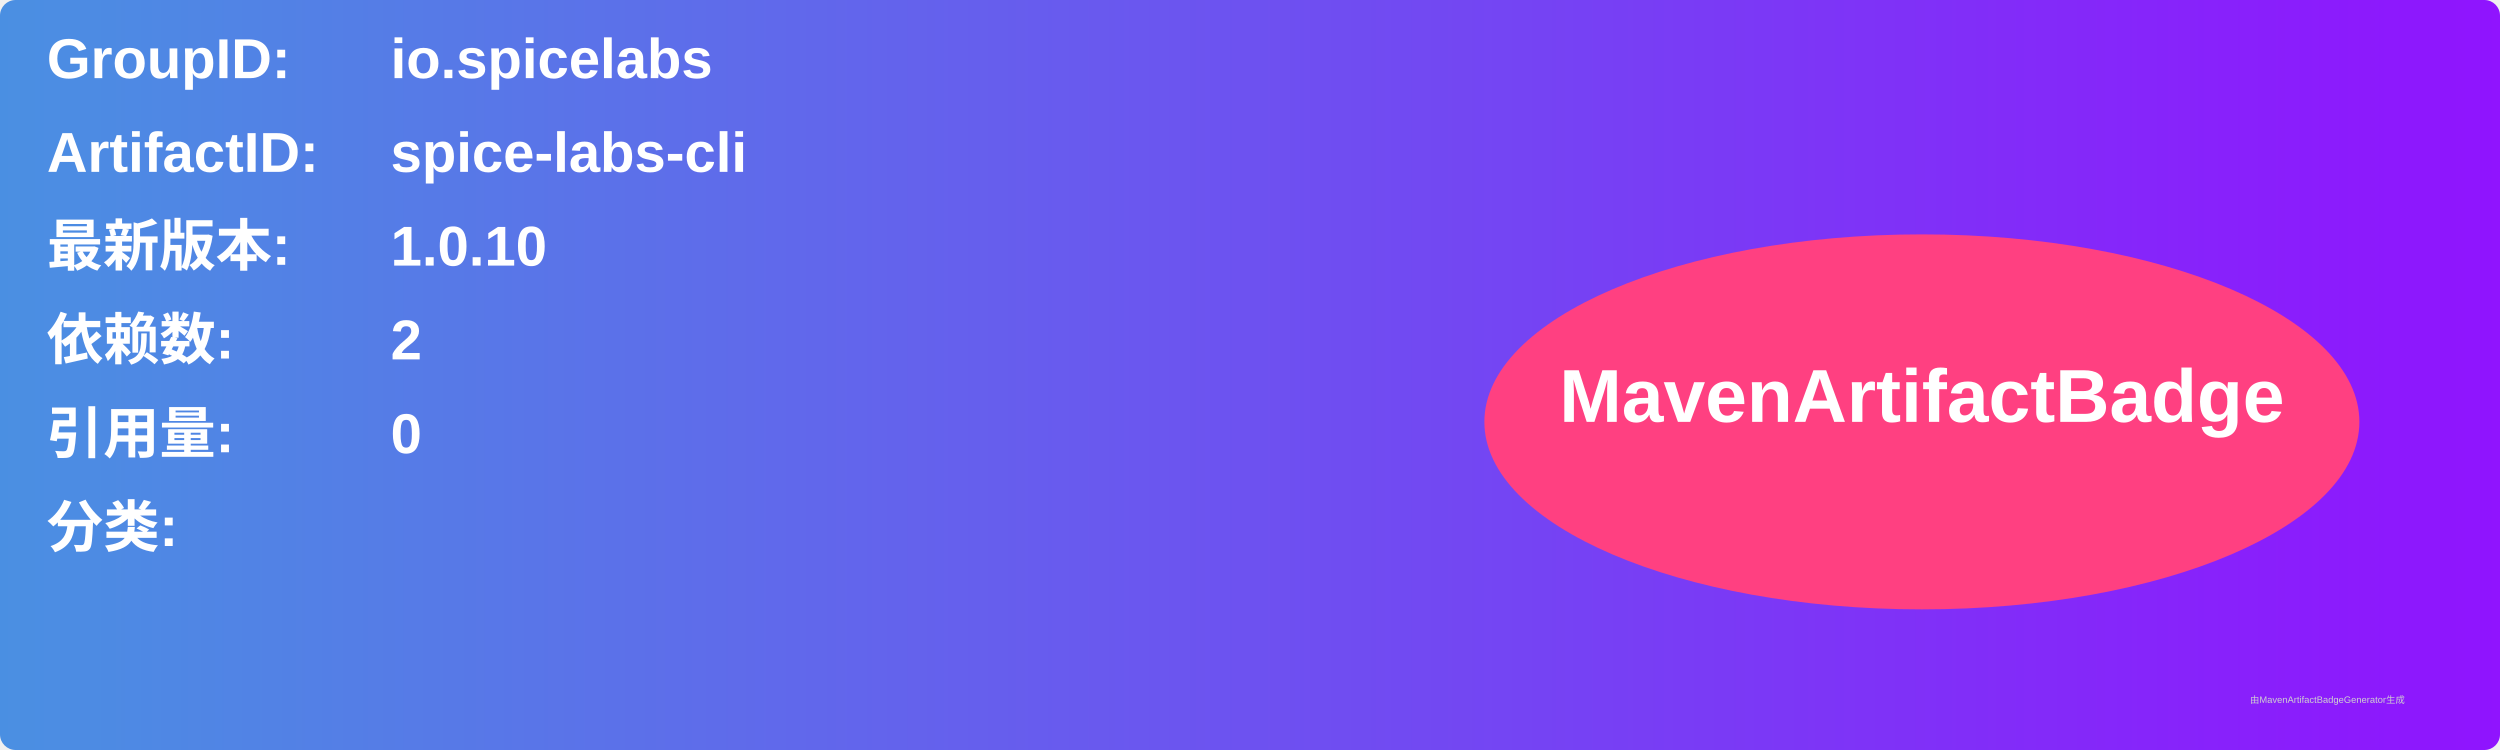
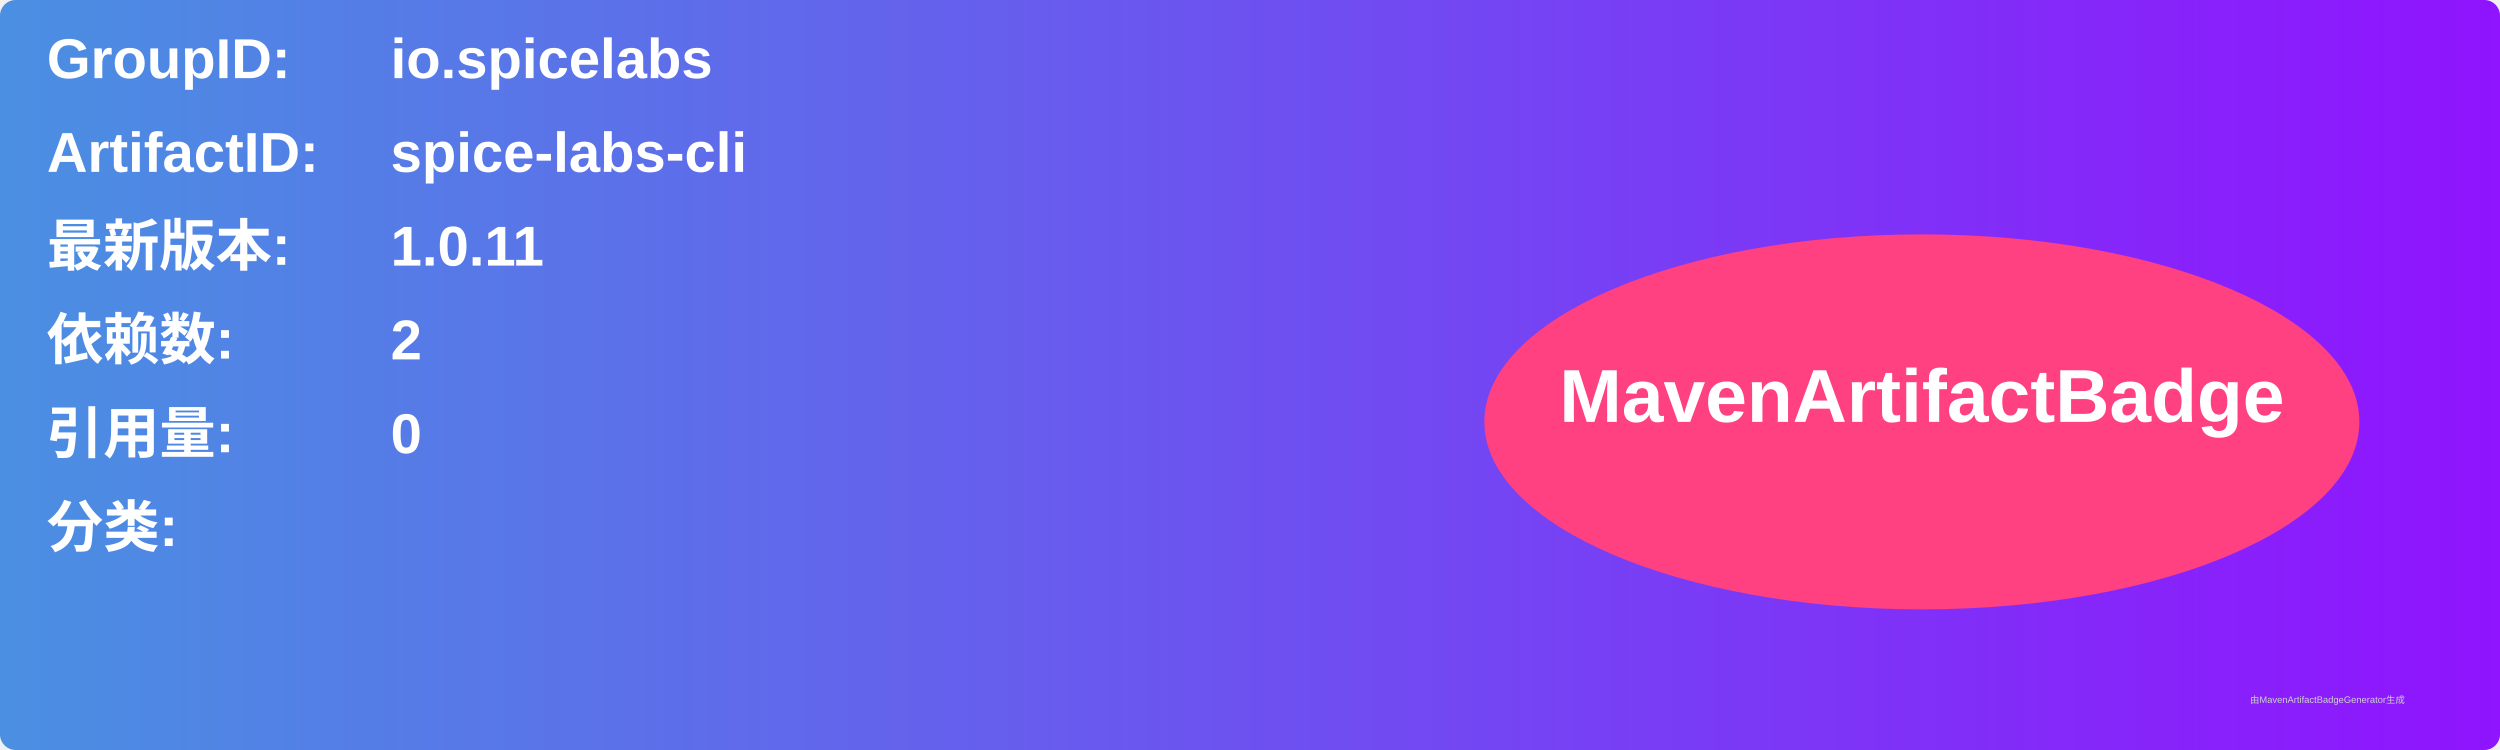
<svg xmlns="http://www.w3.org/2000/svg" width="800" height="240" viewBox="0 0 800 240">
  <linearGradient id="grad" x1="0%" y1="0%" x2="100%" y2="0%">
    <stop offset="0%" stop-color="#4a90e2" />
    <stop offset="100%" stop-color="#9013fe" />
  </linearGradient>
  <rect width="100%" height="100%" rx="5" ry="5" fill="url(#grad)" />
  <g transform="translate(15, 15)">
    <text x="0" y="10" font-family="Arial" font-size="18" fill="white" font-weight="bold" width="260">GroupID:</text>
    <text x="110" y="10" font-family="Arial" font-size="18" fill="white" font-weight="bold" width="460">io.spicelabs</text>
    <text x="0" y="40" font-family="Arial" font-size="18" fill="white" font-weight="bold" width="260">ArtifactID:</text>
    <text x="110" y="40" font-family="Arial" font-size="18" fill="white" font-weight="bold" width="460">spice-labs-cli</text>
    <text x="0" y="70" font-family="Arial" font-size="18" fill="white" font-weight="bold">最新版本:</text>
    <text x="110" y="70" font-family="Arial" font-size="18" fill="white" font-weight="bold">
-       <tspan font-weight="bold">1.0.10</tspan>
+       <tspan font-weight="bold">1.0.11</tspan>
    </text>
    <text x="0" y="100" font-family="Arial" font-size="18" fill="white" font-weight="bold">依赖数: </text>
    <text x="110" y="100" font-family="Arial" font-size="18" fill="white">
      <tspan font-weight="bold">2</tspan>
    </text>
    <text x="0" y="130" font-family="Arial" font-size="18" fill="white" font-weight="bold">引用量: </text>
    <text x="110" y="130" font-family="Arial" font-size="18" fill="white">
      <tspan font-weight="bold">0</tspan>
    </text>
    <text x="0" y="160" font-family="Arial" font-size="18" fill="white" font-weight="bold">分类:</text>
    <text x="10" y="190" font-family="Arial" font-size="10" fill="white">
      <tspan font-weight="bold" />
    </text>
    <ellipse cx="600" cy="120" rx="140" ry="60" fill="#ff4081" />
    <text x="600" y="120" text-anchor="middle" font-family="Arial" font-size="24" fill="white" font-weight="bold">MavenArtifactBadge</text>
  </g>
  <text x="720" y="225" font-family="Arial" font-size="3" fill="#d0d0d0">由MavenArtifactBadgeGenerator生成</text>
</svg>
